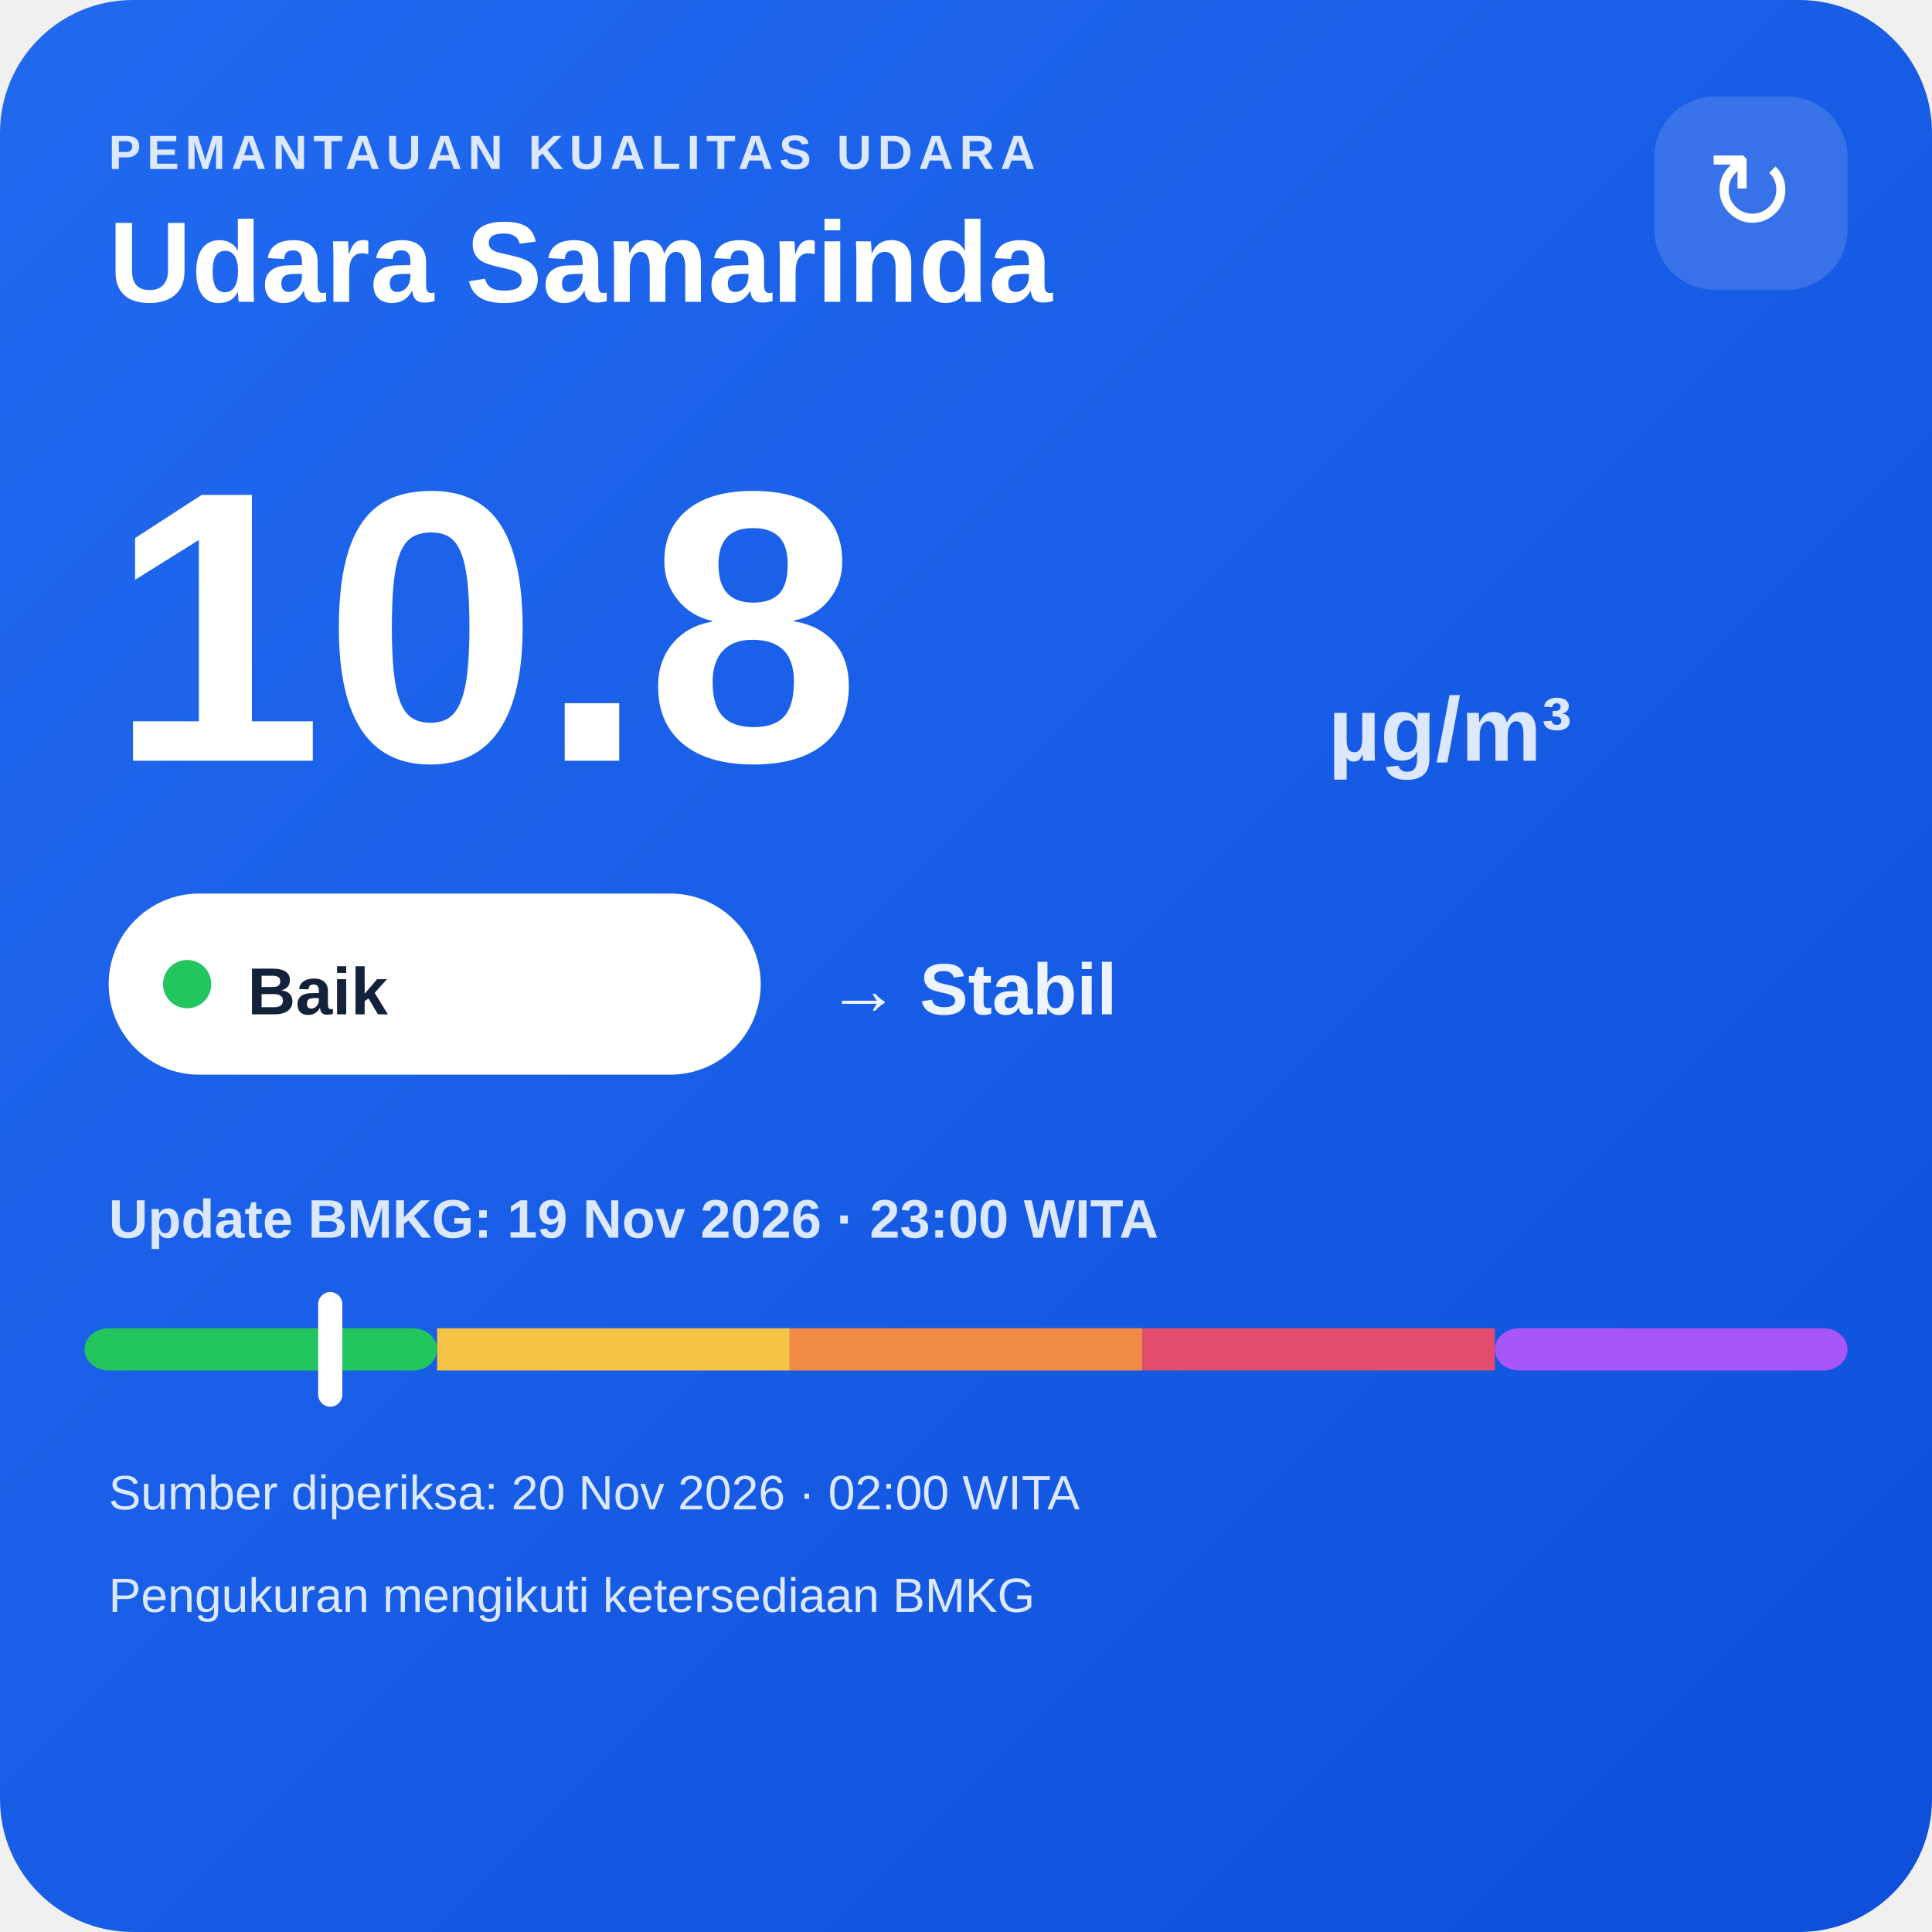
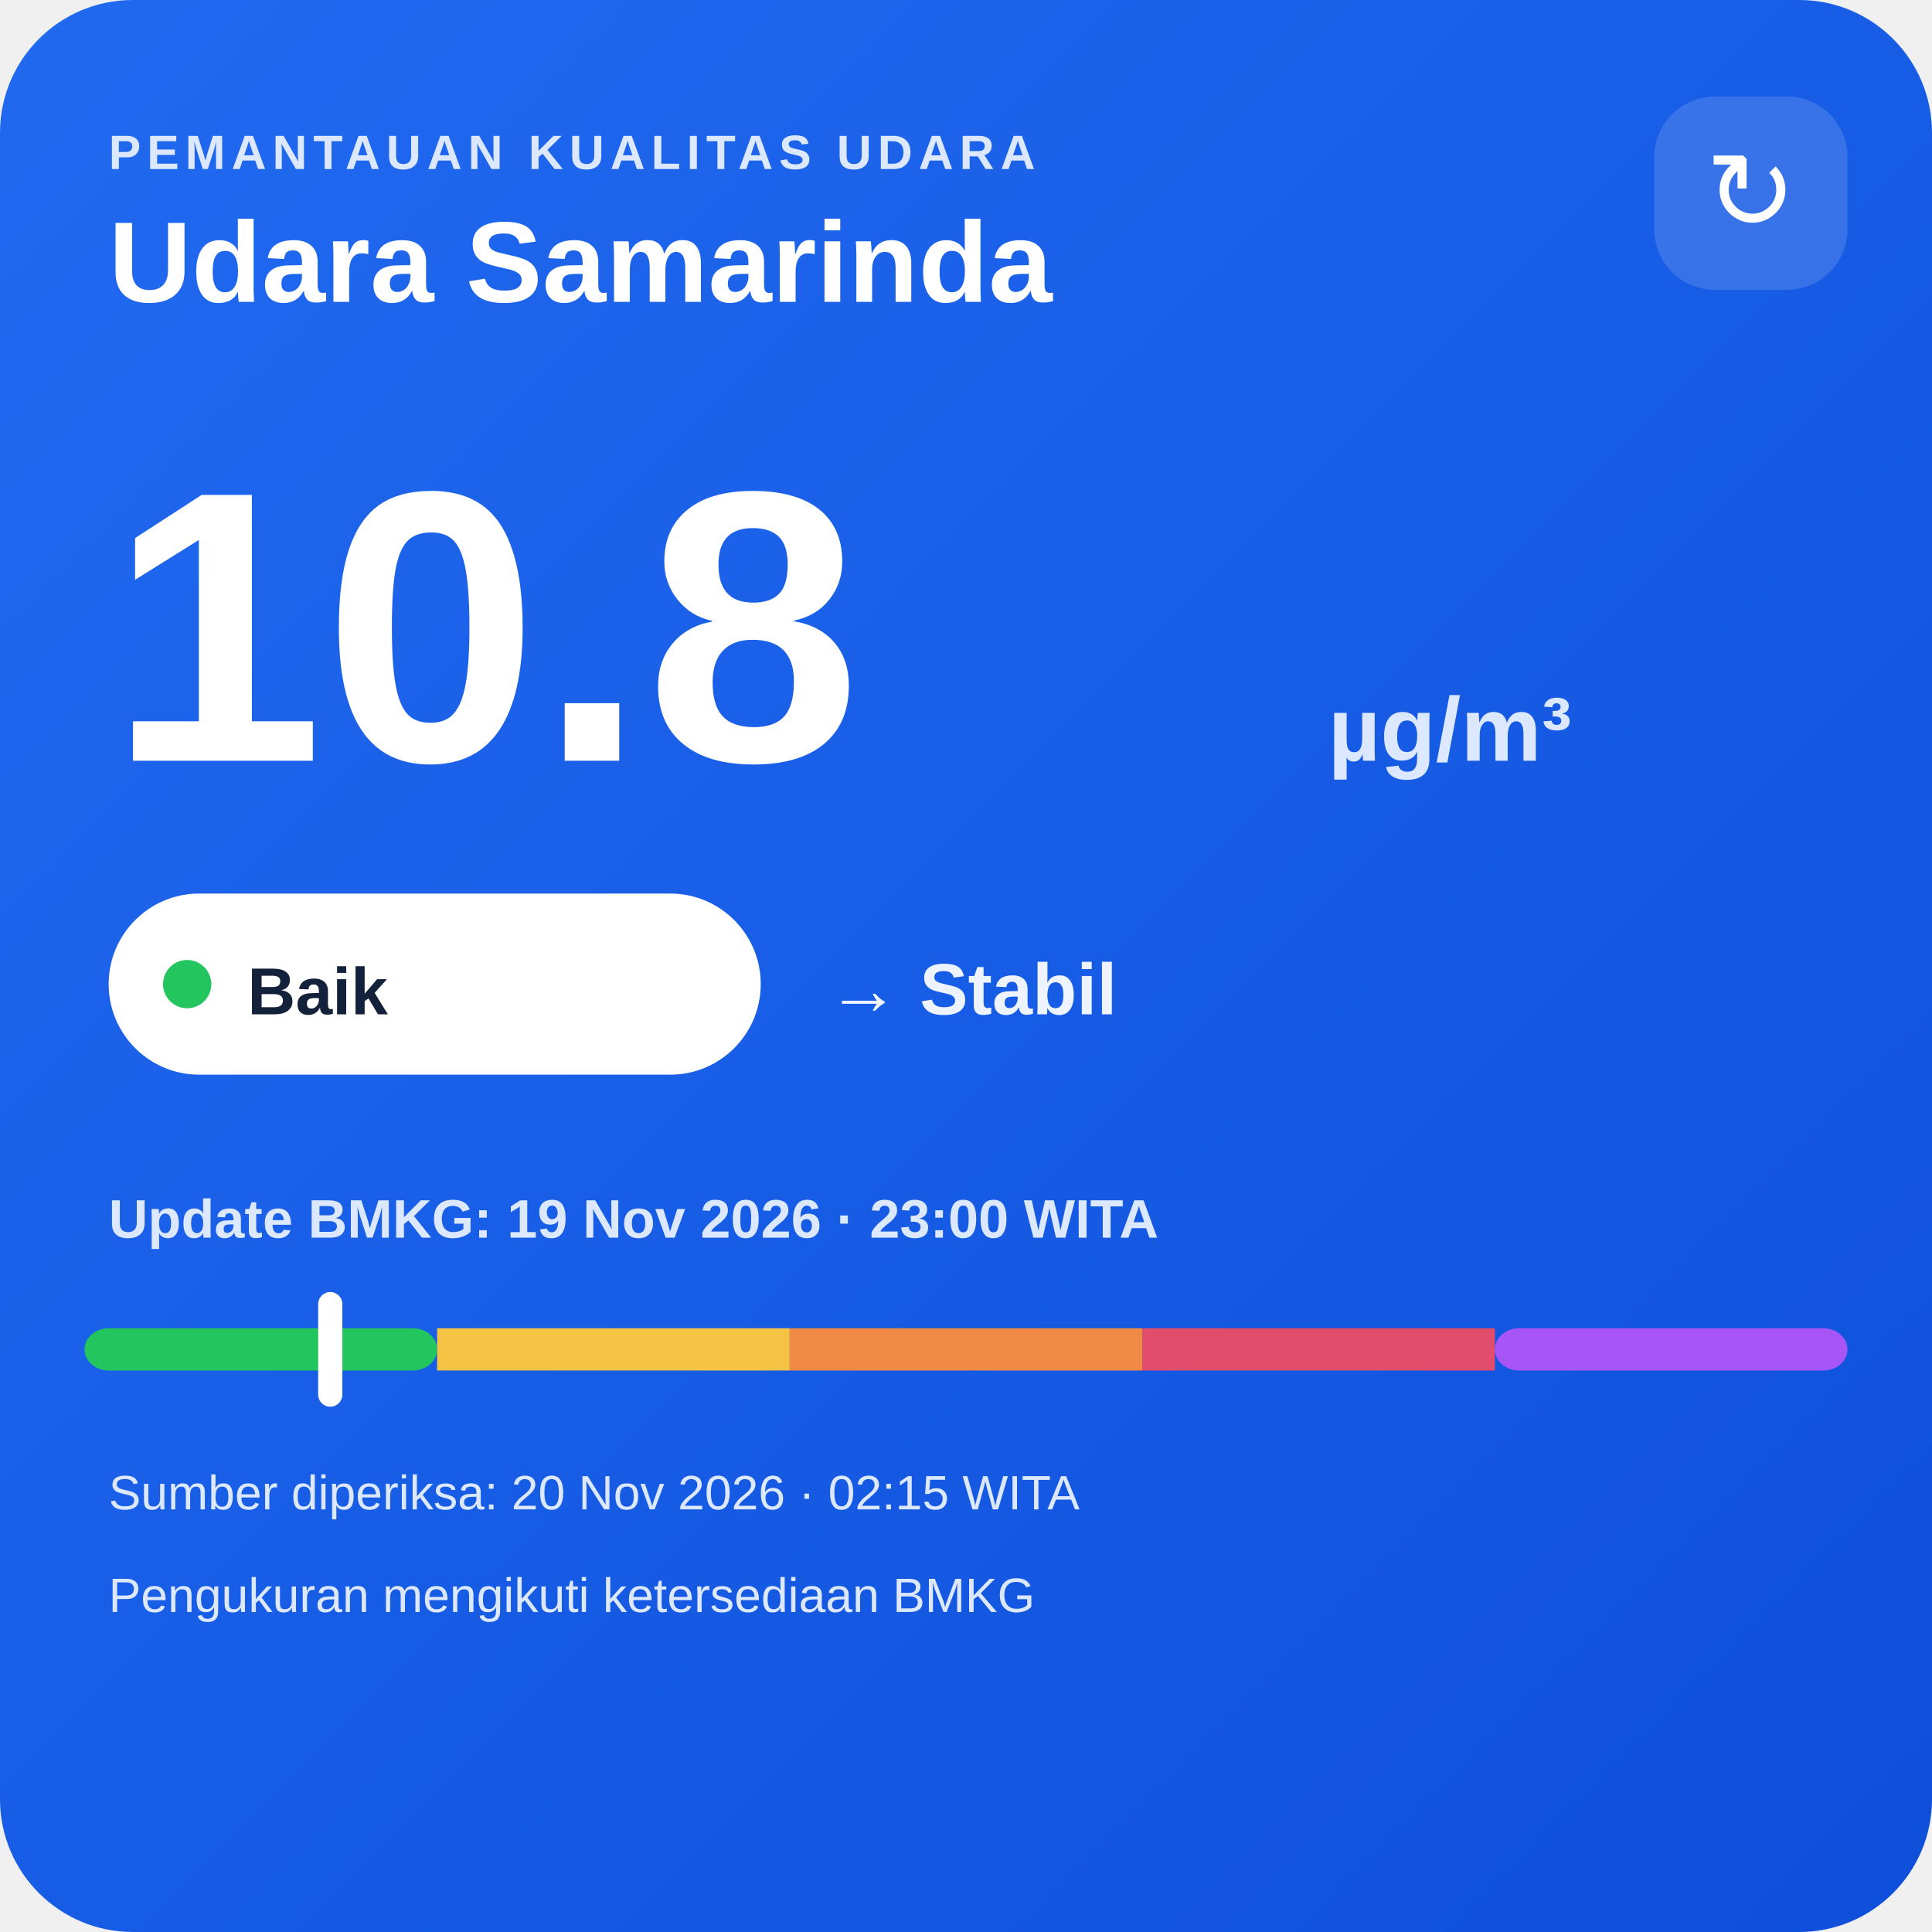
<svg xmlns="http://www.w3.org/2000/svg" width="320" height="320" viewBox="0 0 320 320">
  <defs>
    <linearGradient id="bg" x1="0" y1="0" x2="1" y2="1">
      <stop offset="0" stop-color="#216af0" />
      <stop offset="1" stop-color="#0e4fda" />
    </linearGradient>
  </defs>
  <rect width="320" height="320" rx="22" fill="url(#bg)" />
  <text x="18" y="28" fill="#dce8ff" font-family="Arial,sans-serif" font-size="8" font-weight="700" letter-spacing="1">PEMANTAUAN KUALITAS UDARA</text>
  <text x="18" y="50" fill="#ffffff" font-family="Arial,sans-serif" font-size="19" font-weight="700">Udara Samarinda</text>
  <rect x="274" y="16" width="32" height="32" rx="10" fill="#ffffff" fill-opacity=".14" />
  <text x="290" y="38" text-anchor="middle" fill="#ffffff" font-family="Arial,sans-serif" font-size="18">↻</text>
  <text x="18" y="126" fill="#ffffff" font-family="Arial,sans-serif" font-size="64" font-weight="800">10.8</text>
  <text x="220" y="126" fill="#dce8ff" font-family="Arial,sans-serif" font-size="15" font-weight="700">µg/m³</text>
  <rect x="18" y="148" width="108" height="30" rx="15" fill="#ffffff" />
  <circle cx="31" cy="163" r="4" fill="#22c55e" />
  <text x="41" y="168" fill="#13213a" font-family="Arial,sans-serif" font-size="11" font-weight="700">Baik</text>
  <text x="137" y="168" fill="#eef4ff" font-family="Arial,sans-serif" font-size="12" font-weight="700">→ Stabil</text>
  <text x="18" y="205" fill="#dce8ff" font-family="Arial,sans-serif" font-size="9" font-weight="700">Update BMKG: 19 Nov 2026 · 23:00 WITA</text>
  <rect x="14" y="220" width="58.4" height="7" rx="4" fill="#22c55e" />
  <rect x="72.4" y="220" width="58.4" height="7" fill="#f6c445" />
  <rect x="130.8" y="220" width="58.4" height="7" fill="#f08a45" />
  <rect x="189.2" y="220" width="58.4" height="7" fill="#e24d6b" />
  <rect x="247.6" y="220" width="58.4" height="7" rx="4" fill="#a855f7" />
  <rect x="52.7" y="214" width="4" height="19" rx="2" fill="#ffffff" />
-   <text x="18" y="250" fill="#dce8ff" font-family="Arial,sans-serif" font-size="8">Sumber diperiksa: 20 Nov 2026 · 02:00 WITA</text>
+   <text x="18" y="250" fill="#dce8ff" font-family="Arial,sans-serif" font-size="8">Sumber diperiksa: 20 Nov 2026 · 02:15 WITA</text>
  <text x="18" y="267" fill="#dce8ff" font-family="Arial,sans-serif" font-size="8">Pengukuran mengikuti ketersediaan BMKG</text>
</svg>
